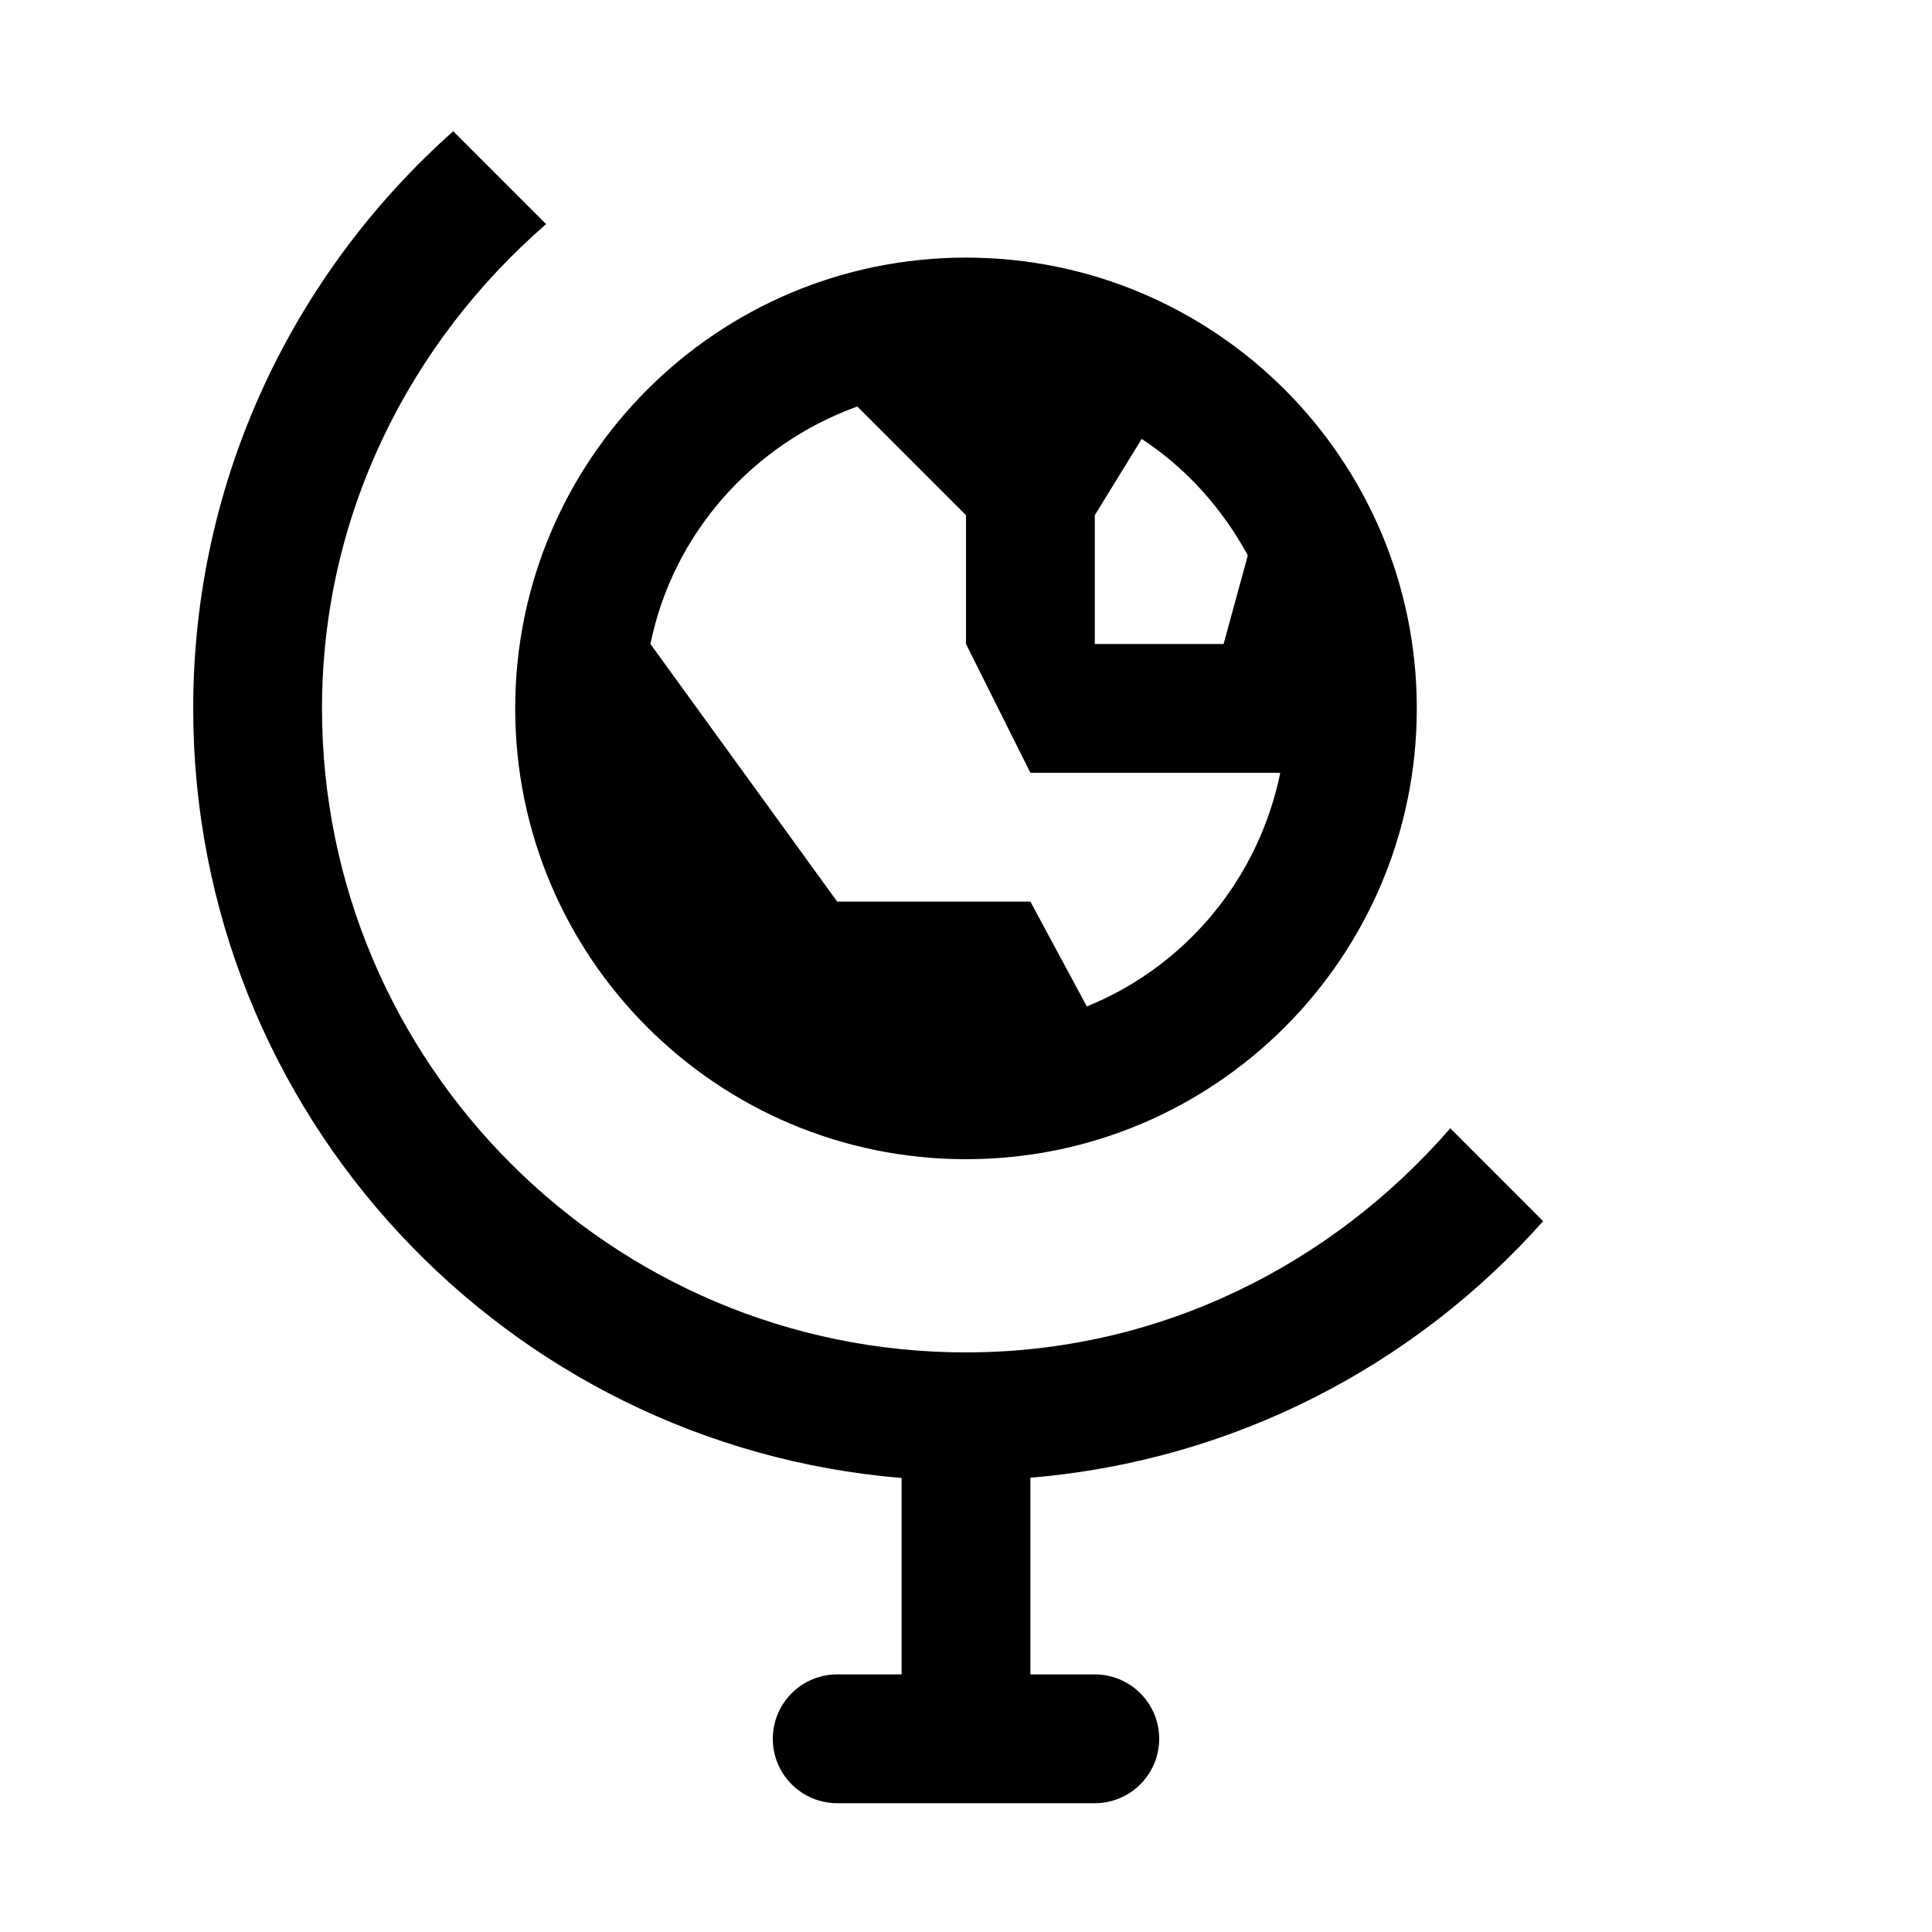
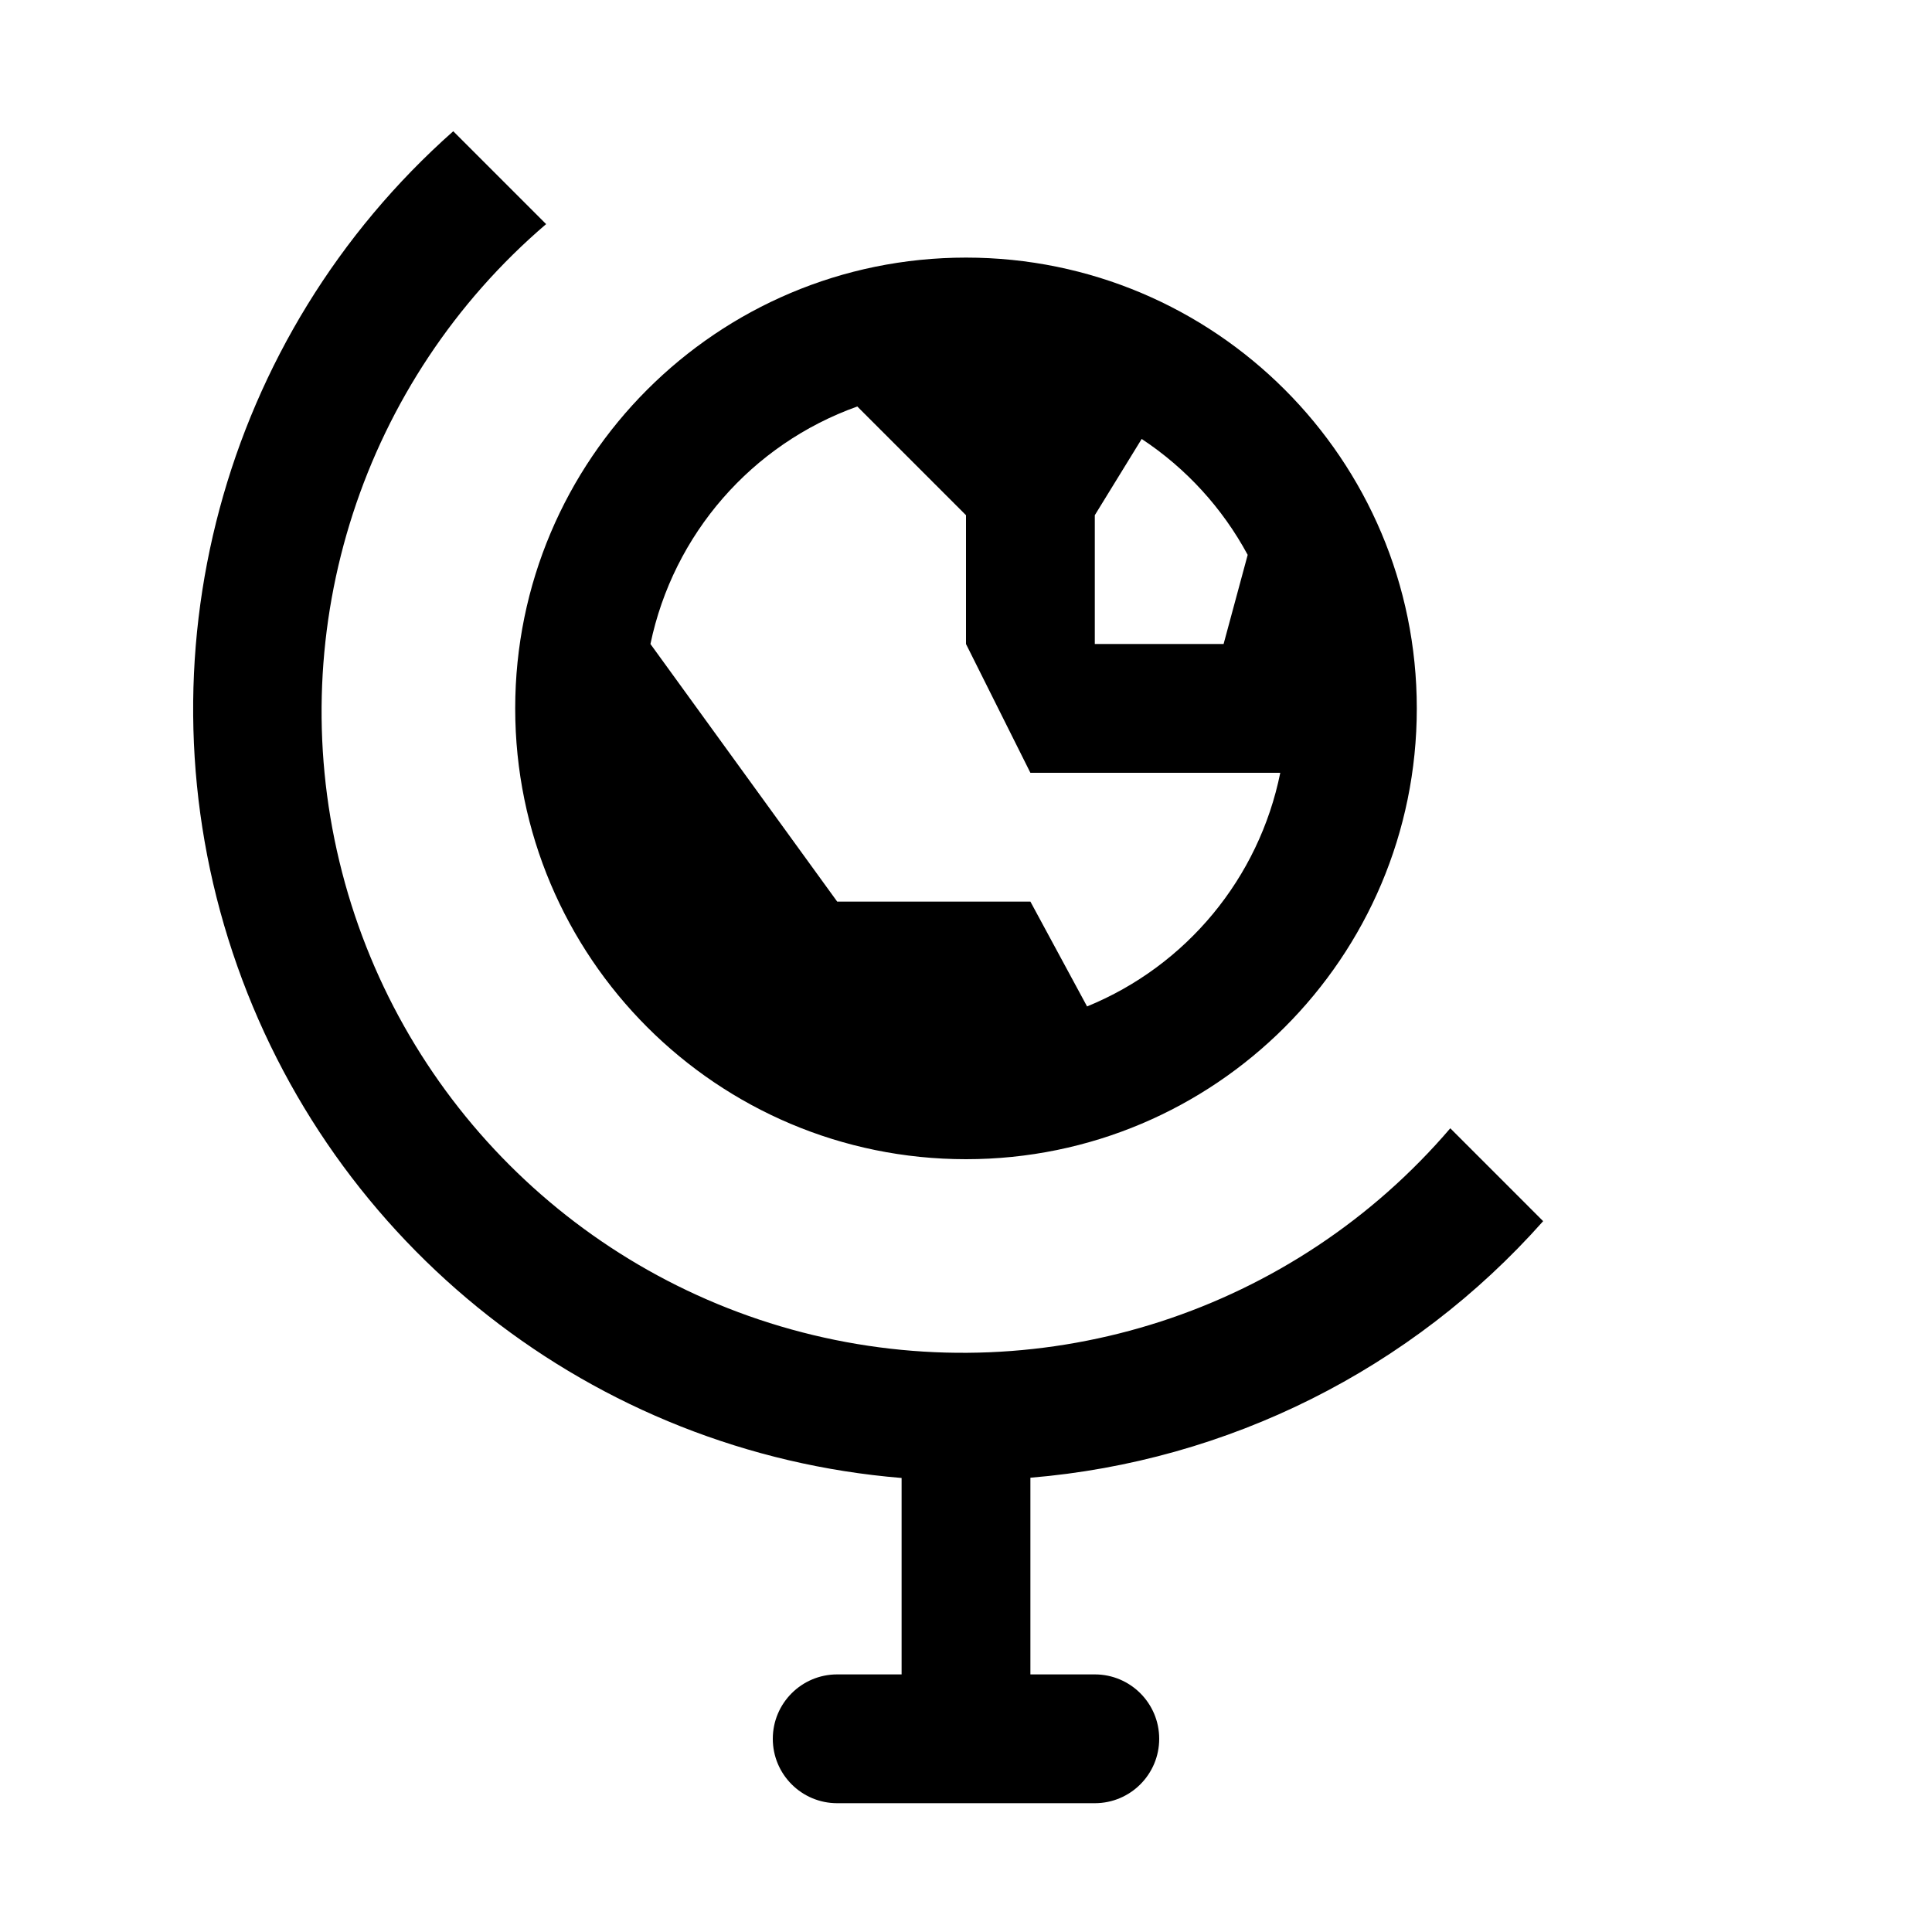
- <svg xmlns="http://www.w3.org/2000/svg" version="1.1" id="globe" width="15" height="15" viewBox="0 0 15 15">
-   <g>
-     <g>
-       <path d="M11.981,9.481l-0.721-0.721C10.342,9.817,9.006,10.5,7.5,10.5c-2.757,0-5-2.243-5-5    c0-1.506,0.683-2.842,1.74-3.76L3.519,1.019C2.283,2.118,1.5,3.716,1.5,5.5c0,3.145,2.421,5.72,5.5,5.975V13H6.5    C6.224,13,6,13.224,6,13.5C6,13.776,6.224,14,6.5,14h2C8.776,14,9,13.776,9,13.5C9,13.224,8.776,13,8.5,13H8v-1.527    C9.581,11.341,10.986,10.6,11.981,9.481z" />
-     </g>
-     <g>
-       <path d="M7.5,9C9.433,9,11,7.433,11,5.5S9.433,2,7.5,2S4,3.567,4,5.5S5.567,9,7.5,9z M8.5,4l0.364-0.592    c0.346,0.226,0.625,0.539,0.824,0.904L9.5,5h-1V4z M6.656,3.156L7.5,4v1L8,6h1.5h0.44    C9.771,6.826,9.203,7.504,8.438,7.814L8,7H6.5L5.05,5C5.225,4.14,5.845,3.449,6.656,3.156z" />
-     </g>
-   </g>
+ <svg xmlns="http://www.w3.org/2000/svg" width="15" height="15" viewBox="0 0 15 15" id="globe">
+   <path d="M11.981,9.481,11.26,8.76A4.979,4.979,0,1,1,4.24,1.74l-.721-.721A5.991,5.991,0,0,0,7,11.475V13H6.5a.5.5,0,0,0,0,1h2a.5.5,0,0,0,0-1H8V11.473A5.983,5.983,0,0,0,11.981,9.481ZM7.5,9A3.5,3.5,0,1,0,4,5.5,3.5,3.5,0,0,0,7.5,9Zm1-5,.364-.592a2.5,2.5,0,0,1,.823.9L9.5,5h-1ZM6.656,3.156,7.5,4V5L8,6H9.94a2.494,2.494,0,0,1-1.5,1.814L8,7H6.5L5.05,5A2.5,2.5,0,0,1,6.656,3.156Z" />
</svg>
